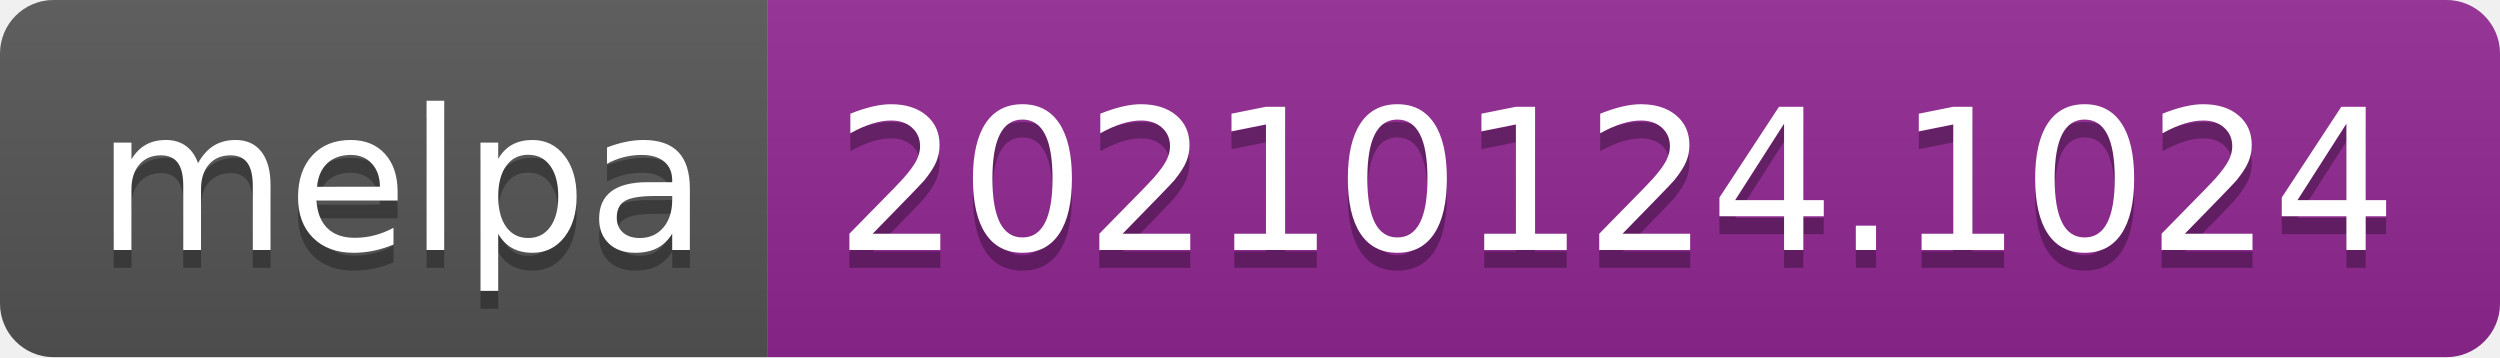
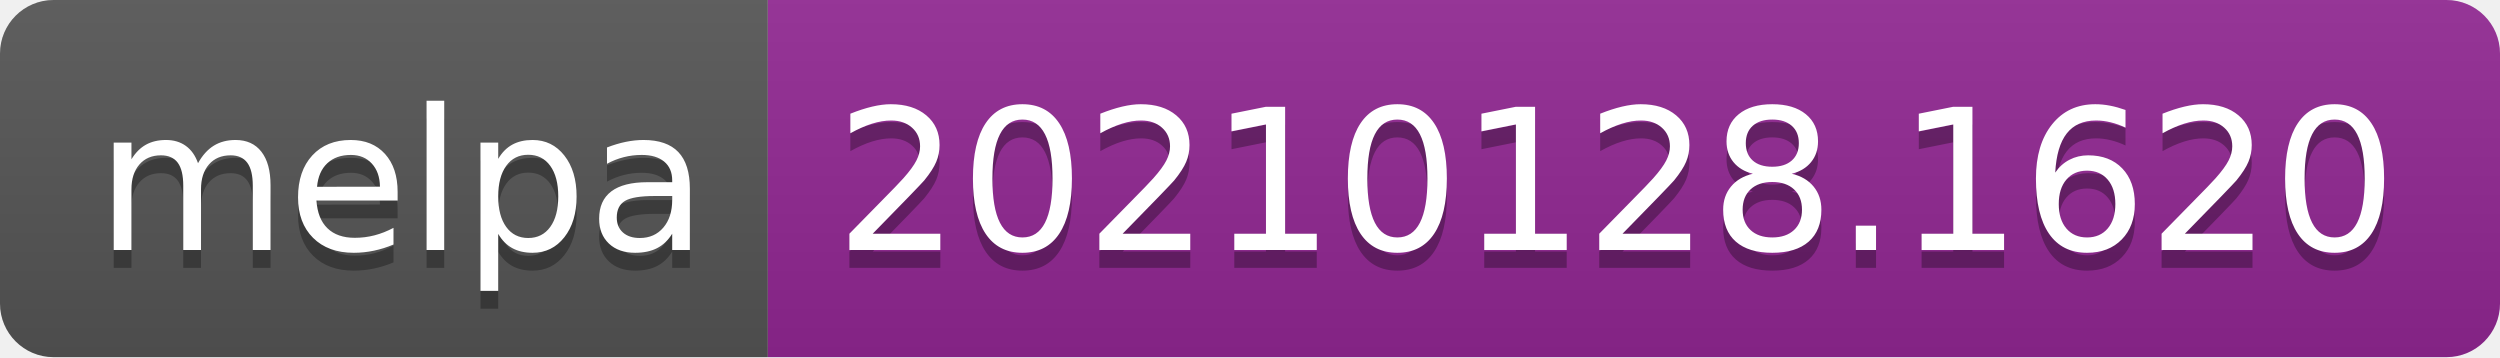
- <svg xmlns="http://www.w3.org/2000/svg" width="140" height="20" role="img" aria-label="melpa: 20210124.1024">
+ <svg xmlns="http://www.w3.org/2000/svg" width="140" height="20" role="img" aria-label="melpa: 20210128.1620">
  <linearGradient id="s" x2="0" y2="100%">
    <stop offset="0" stop-color="#bbb" stop-opacity=".1" />
    <stop offset="1" stop-opacity=".1" />
  </linearGradient>
  <clipPath id="r">
    <rect width="140" height="20" rx="3" fill="#fff" />
  </clipPath>
  <g clip-path="url(#r)">
    <rect width="43" height="20" fill="#555" />
    <rect x="43" width="97" height="20" fill="#922793" />
    <rect width="140" height="20" fill="url(#s)" />
  </g>
  <g fill="#fff" text-anchor="middle" font-family="Verdana,Geneva,DejaVu Sans,sans-serif" text-rendering="geometricPrecision" font-size="110">
    <text aria-hidden="true" x="225" y="150" fill="#010101" fill-opacity=".3" transform="scale(.1)" textLength="330">melpa</text>
    <text x="225" y="140" transform="scale(.1)" fill="#fff" textLength="330">melpa</text>
-     <text aria-hidden="true" x="905" y="150" fill="#010101" fill-opacity=".3" transform="scale(.1)" textLength="870">20210124.1024</text>
-     <text x="905" y="140" transform="scale(.1)" fill="#fff" textLength="870">20210124.1024</text>
+     <text aria-hidden="true" x="905" y="150" fill="#010101" fill-opacity=".3" transform="scale(.1)" textLength="870">20210128.1620</text>
+     <text x="905" y="140" transform="scale(.1)" fill="#fff" textLength="870">20210128.1620</text>
  </g>
</svg>
